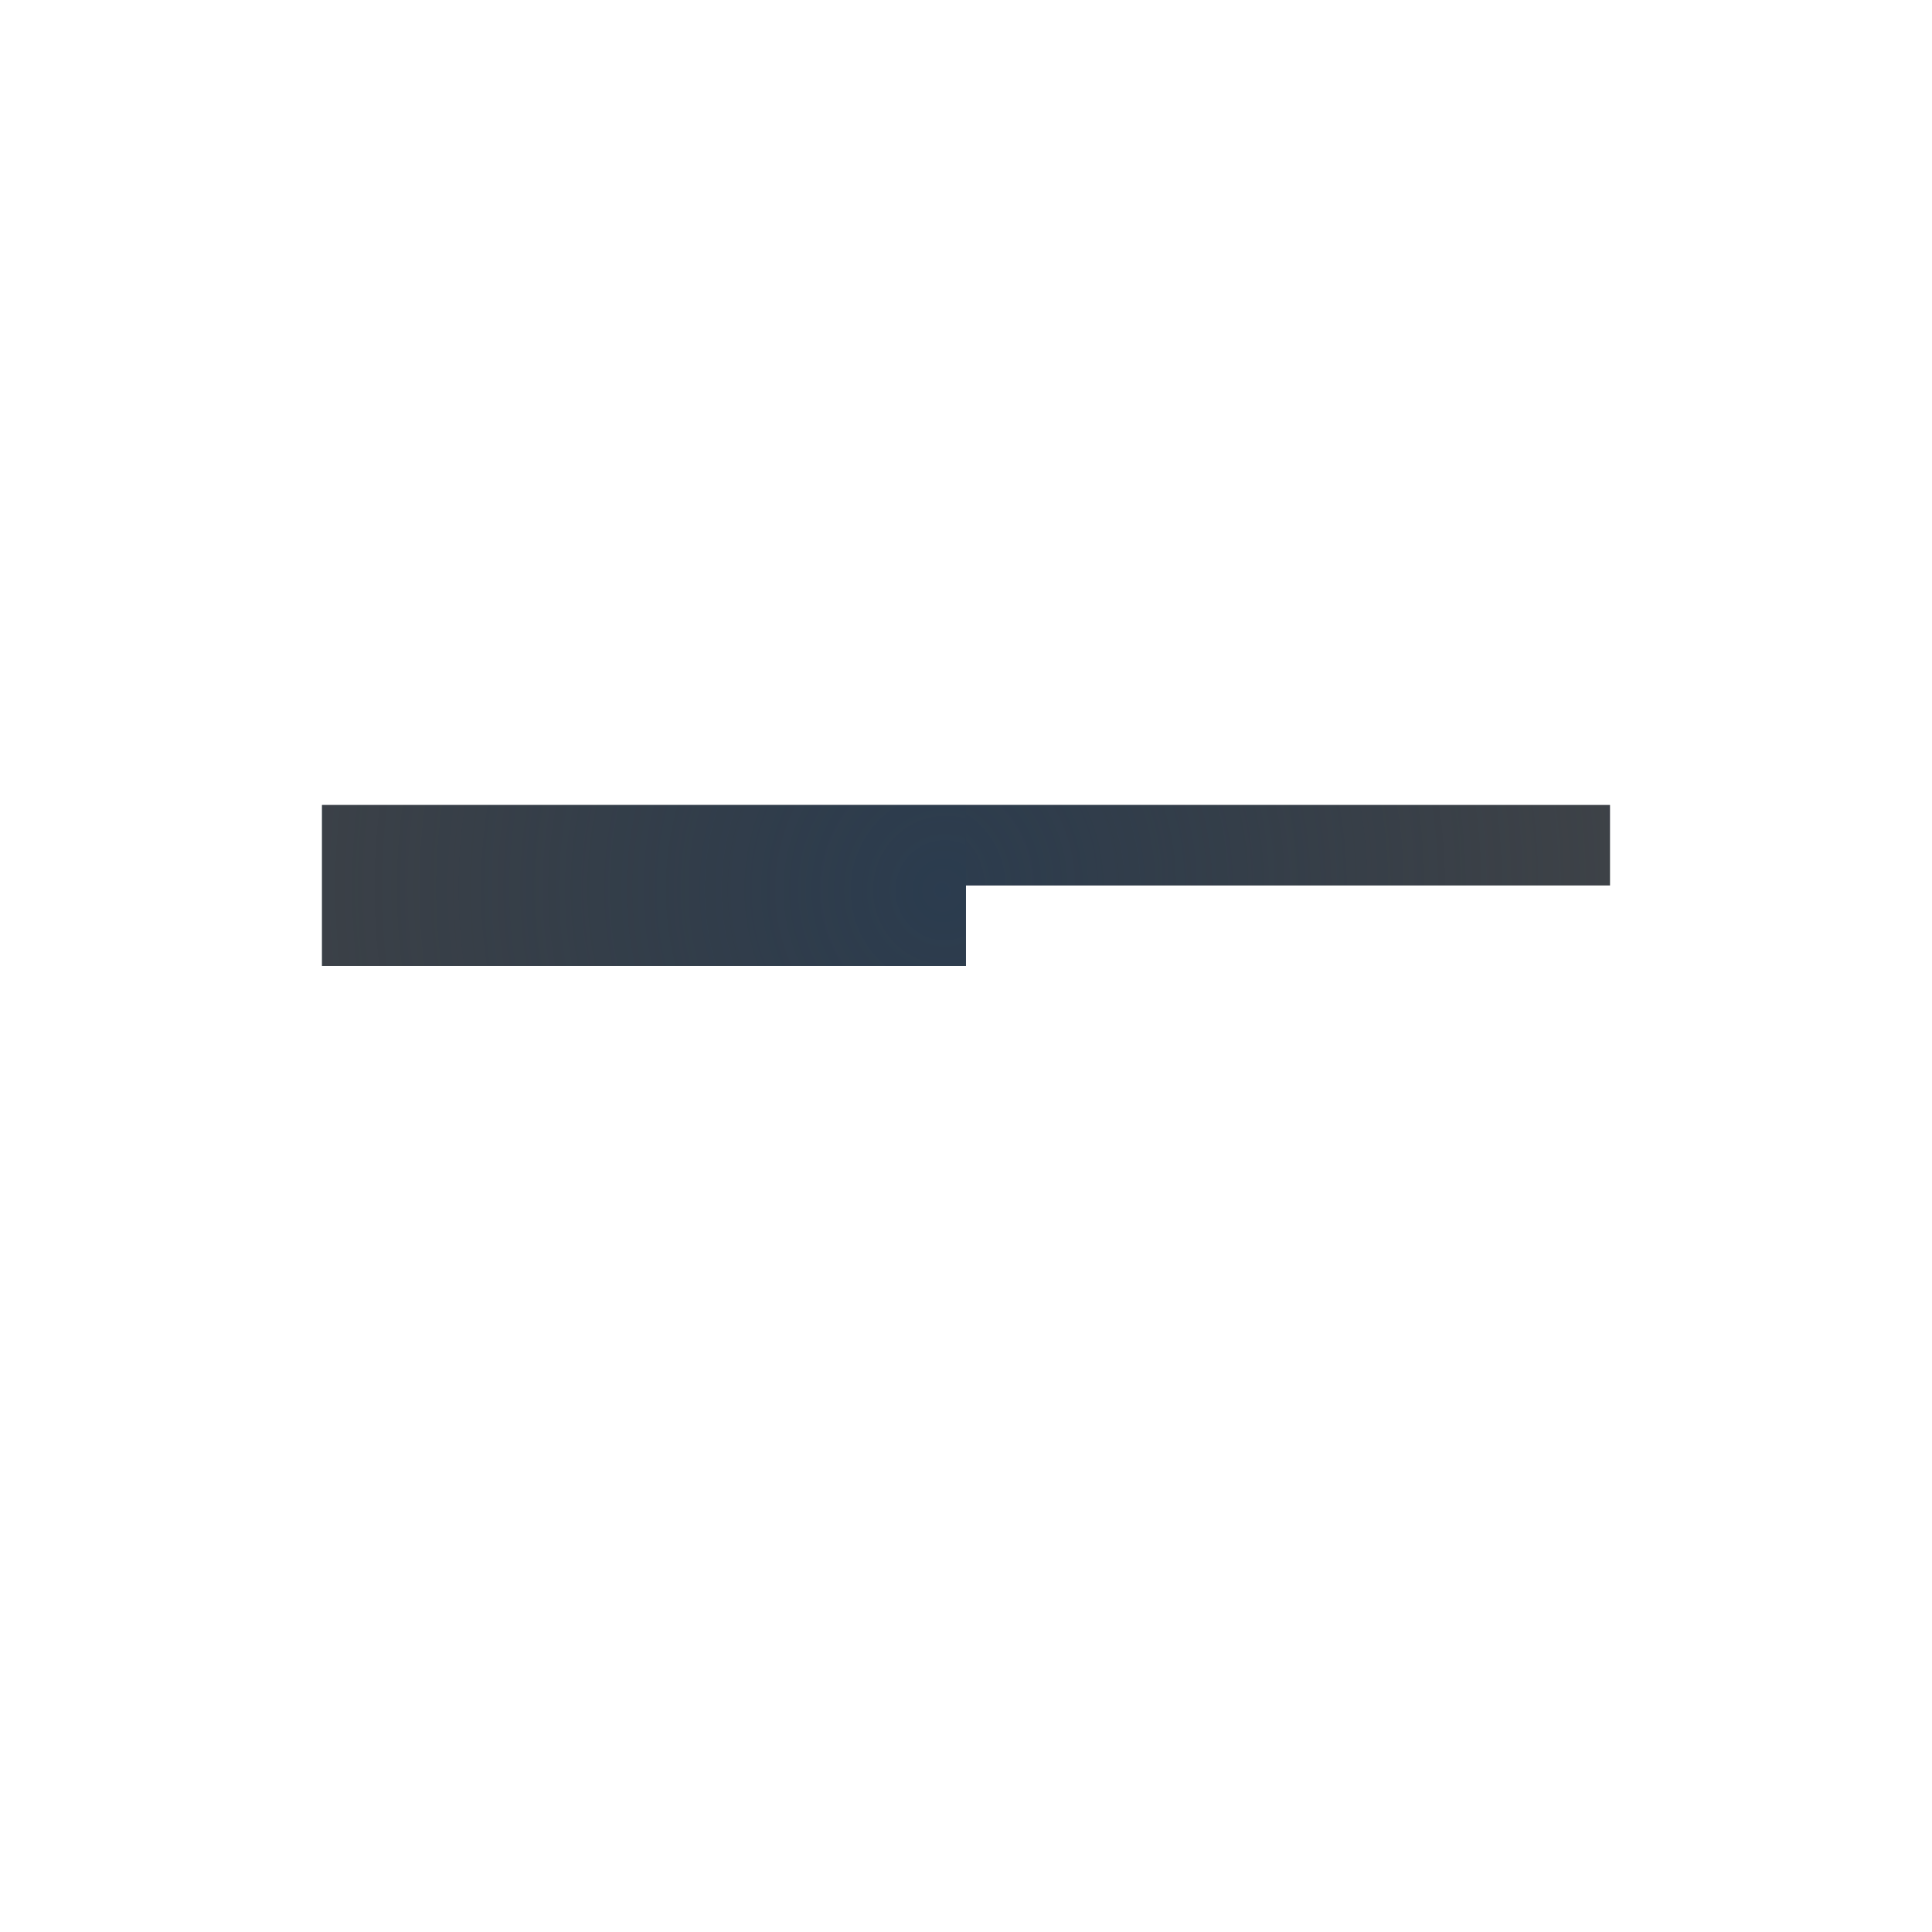
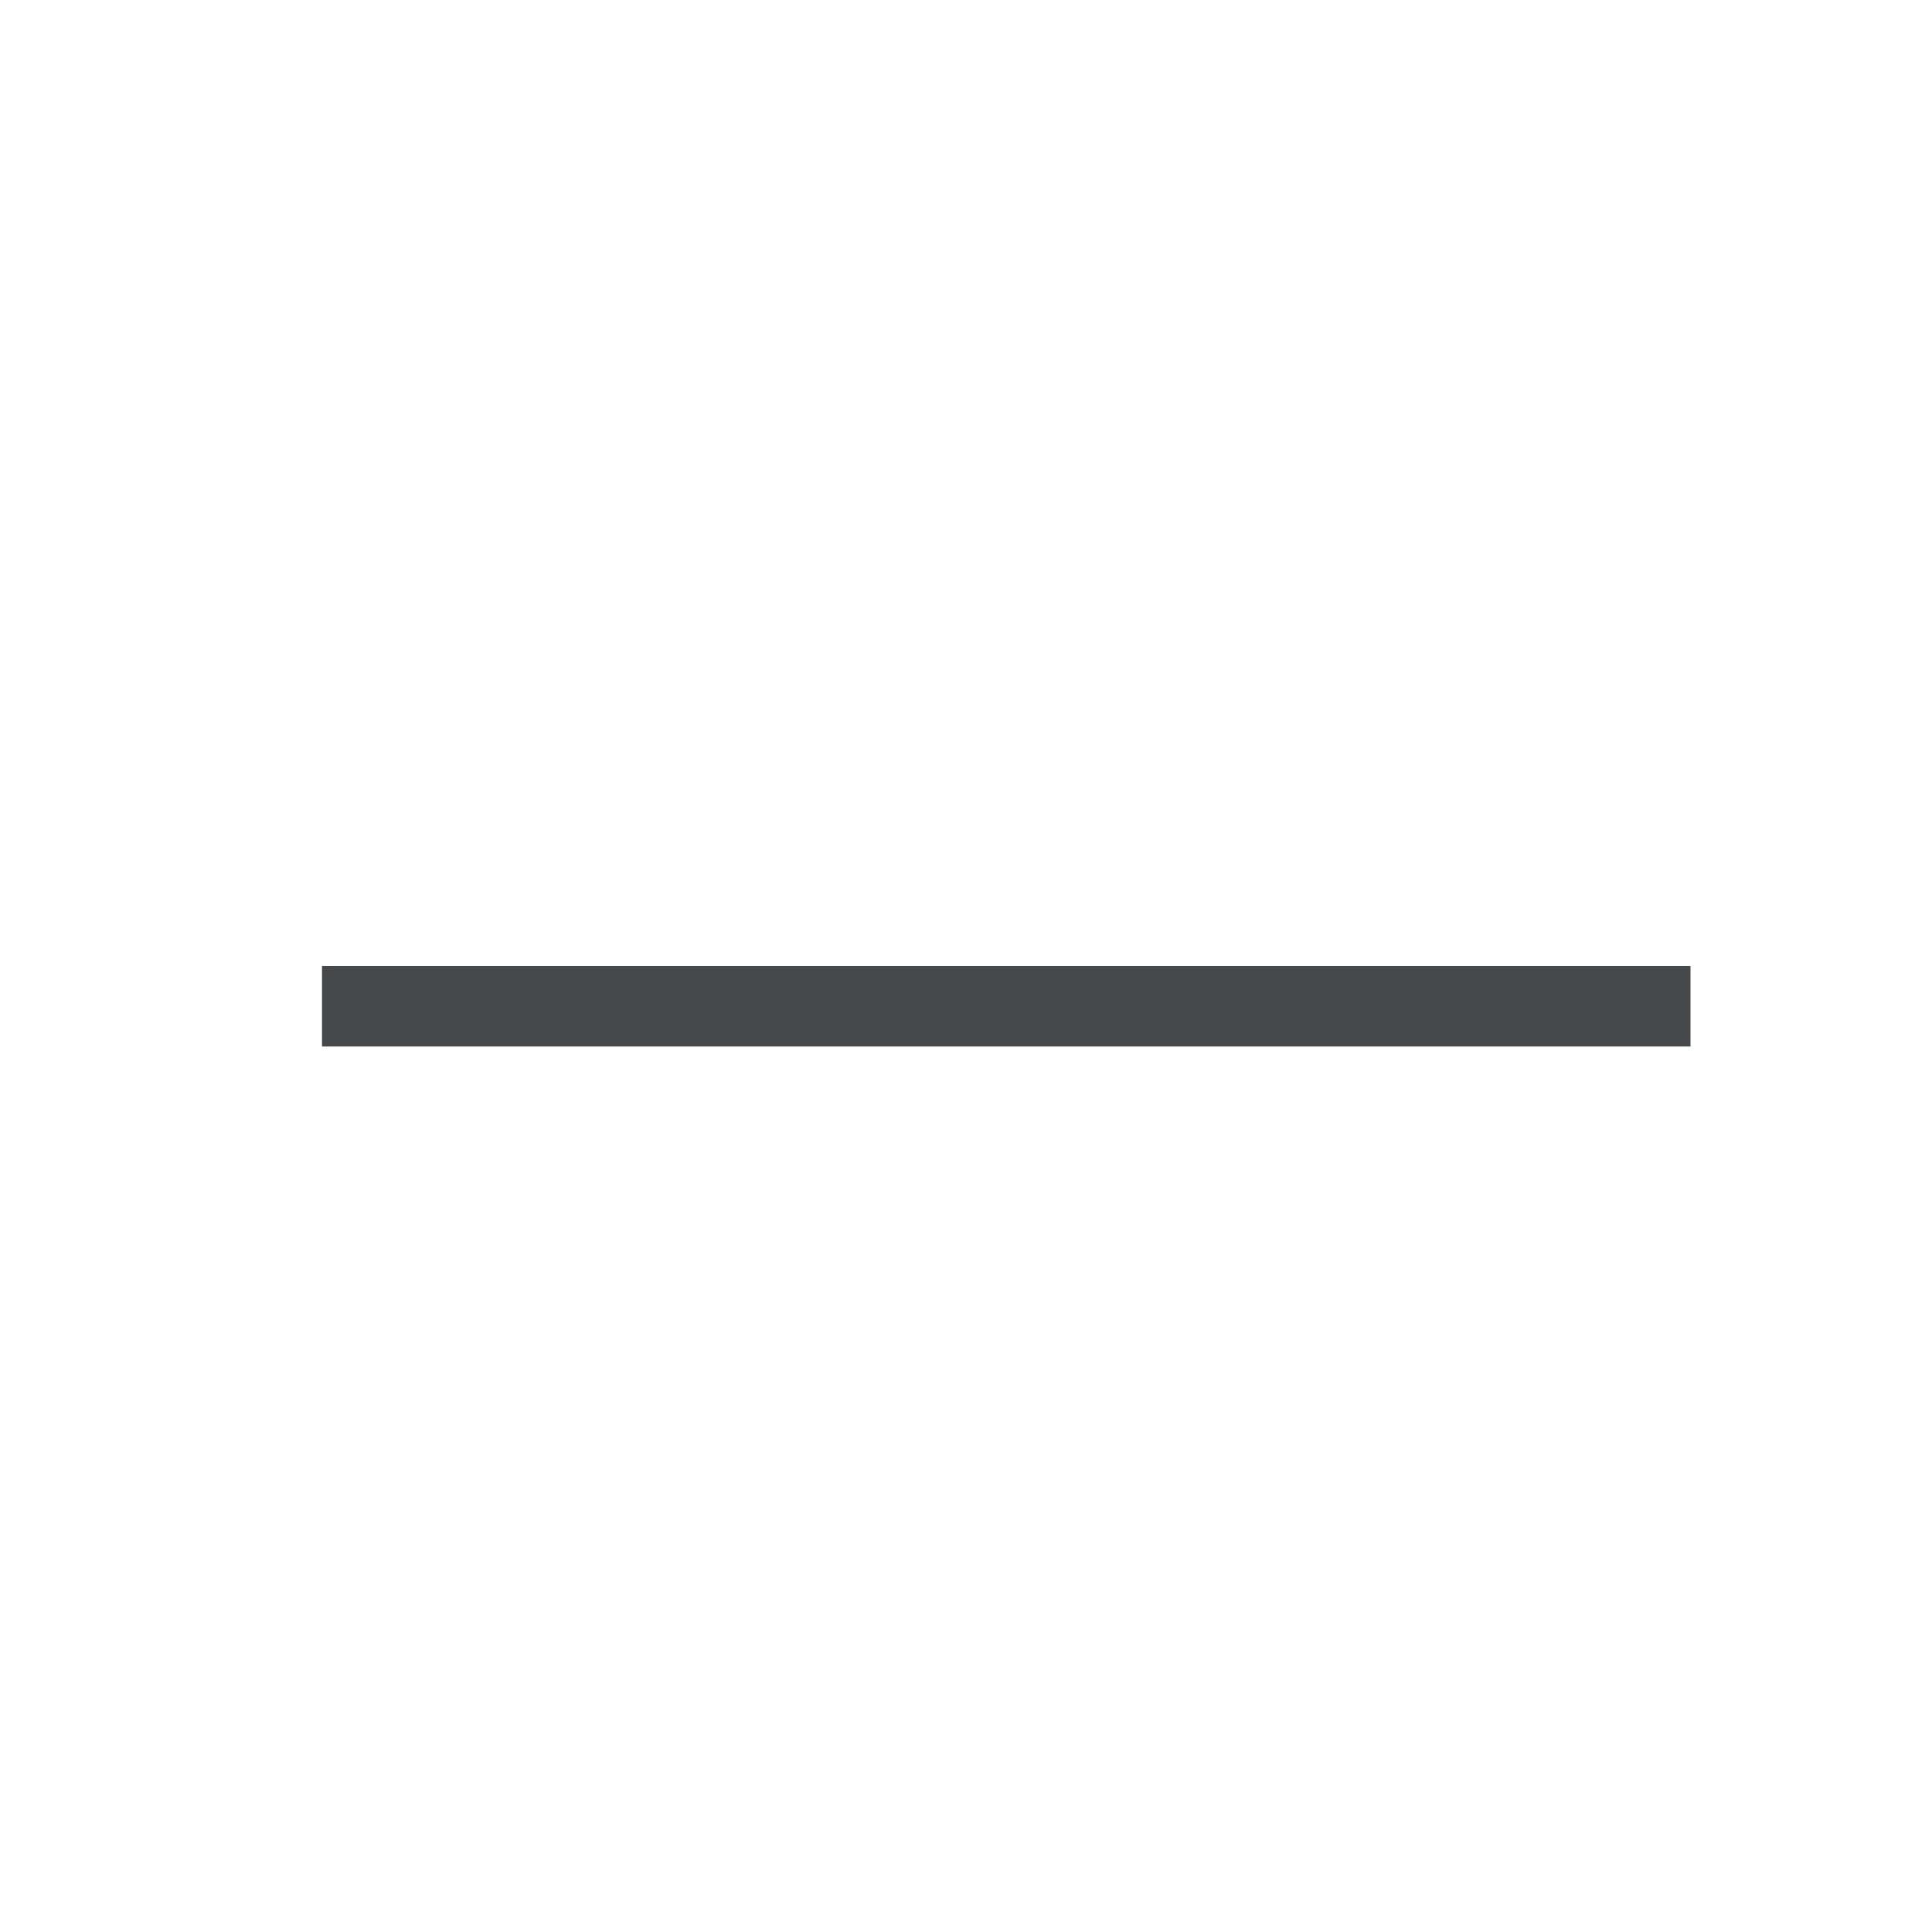
- <svg xmlns="http://www.w3.org/2000/svg" xmlns:xlink="http://www.w3.org/1999/xlink" width="24" height="24" version="1.1">
-   <defs>
-     <radialGradient id="c" cx="8.067" cy="8.704" r="6" fx="8.341" fy="8.938" gradientTransform="matrix(-1.5449 1.5707 -1.5449 -1.5707 -9340.9 4847.2)" gradientUnits="userSpaceOnUse" xlink:href="#b" />
-     <radialGradient id="b" cx="8" cy="5.885" r="6" gradientTransform="matrix(1.904,0,0,1.904,-7.2319,-7.2319)" gradientUnits="userSpaceOnUse">
-       <stop stop-color="#213851" stop-opacity=".906" offset="0" />
-       <stop stop-color="#27303a" stop-opacity="0" offset="1" />
-     </radialGradient>
-     <radialGradient id="g" cx="8.205" cy="8.577" r="6" gradientTransform="matrix(-1.3379 1.3463 -1.3379 -1.3463 -9345.4 4846.7)" gradientUnits="userSpaceOnUse" xlink:href="#b" />
-     <radialGradient id="a" cx="8.783" cy="6.352" r="6" gradientTransform="matrix(1.7598,0,0,1.7597,-7.3916,-5.7882)" gradientUnits="userSpaceOnUse">
-       <stop stop-color="#ffffff" stop-opacity=".749" offset="0" />
-       <stop stop-color="#ffffff" stop-opacity=".605" offset="1" />
-     </radialGradient>
-     <radialGradient id="e" cx="8.565" cy="8.083" r="6" gradientTransform="matrix(-1.4222 1.2444 -1.422 -1.2443 -9344.2 4845.6)" gradientUnits="userSpaceOnUse" xlink:href="#a" />
-     <radialGradient id="d" cx="7.628" cy="7.918" r="6" gradientTransform="matrix(-1.0508 1.0508 -1.0507 -1.0507 -9350.5 4846.5)" gradientUnits="userSpaceOnUse" xlink:href="#a" />
+ <svg xmlns="http://www.w3.org/2000/svg" id="c" width="24" height="24" version="1.1">
+   <defs id="f">
+     <style id="current-color-scheme" type="text/css">.ColorScheme-Text {
+ 			color:#090d11;
+ 			}
+ 			.ColorScheme-Background{
+ 			color:#ffffff;
+ 			}</style>
  </defs>
-   <g transform="translate(9379.3 -4835.2)" fill="none">
-     <path d="m-9367.3 4846.2h-8" stroke="#090d11" stroke-opacity=".765" stroke-width="2" style="paint-order:normal" />
-     <path d="m-9367.3 4846.2h-8" stroke="url(#c)" stroke-opacity=".765" stroke-width="2" style="paint-order:normal" />
-     <path d="m-9367.3 4845.7h8" stroke="#090d11" stroke-opacity=".765" style="paint-order:normal" />
-     <path d="m-9367.3 4845.7h8" stroke="url(#g)" stroke-opacity=".765" style="paint-order:normal" />
-     <path d="m-9367.3 4847.2h8" stroke="url(#e)" stroke-opacity=".722" stroke-width="2" style="paint-order:normal" />
-     <path d="m-9368.3 4847.7h-6.971" stroke="url(#d)" stroke-opacity=".722" style="paint-order:normal" />
-   </g>
+   <path id="a" class="ColorScheme-Background" d="m3 11v1h17v-1z" style="fill-opacity:.5;fill:currentColor" />
+   <path id="d" class="ColorScheme-Text" d="m4 12v1h17v-1z" style="fill-opacity:.75;fill:currentColor" />
</svg>
